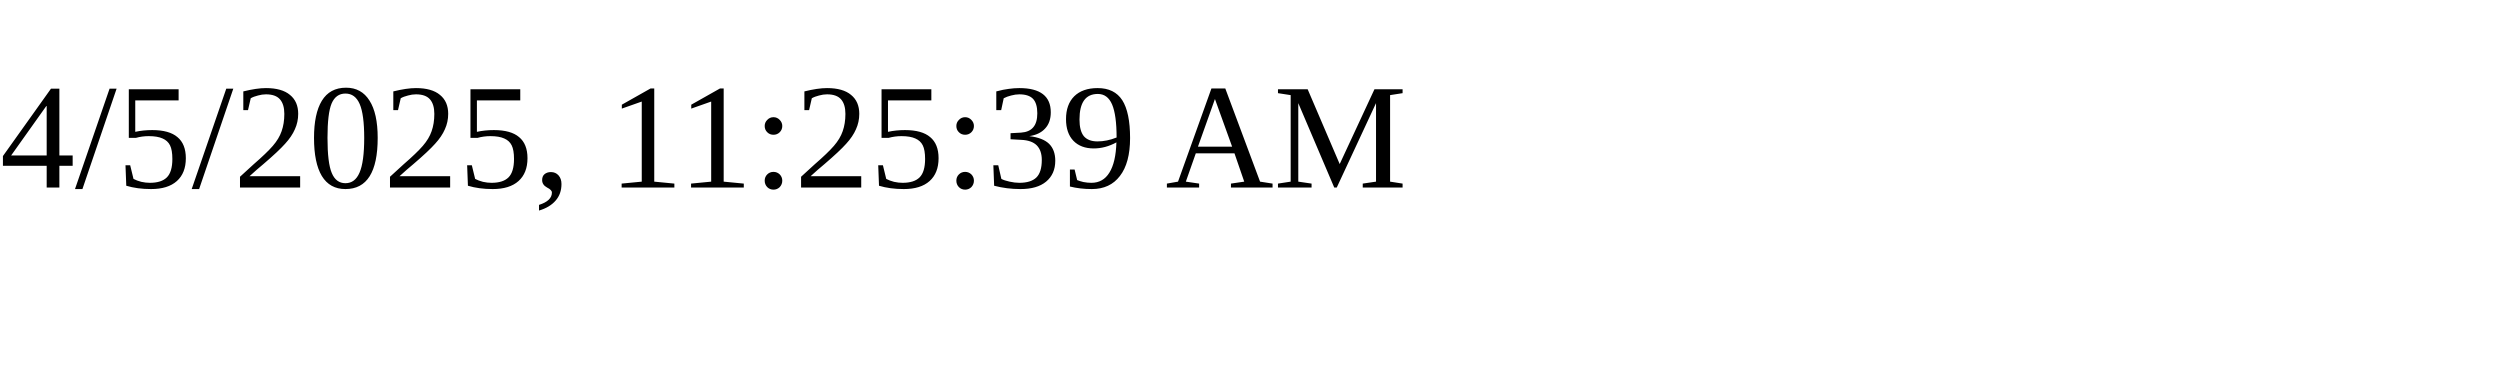
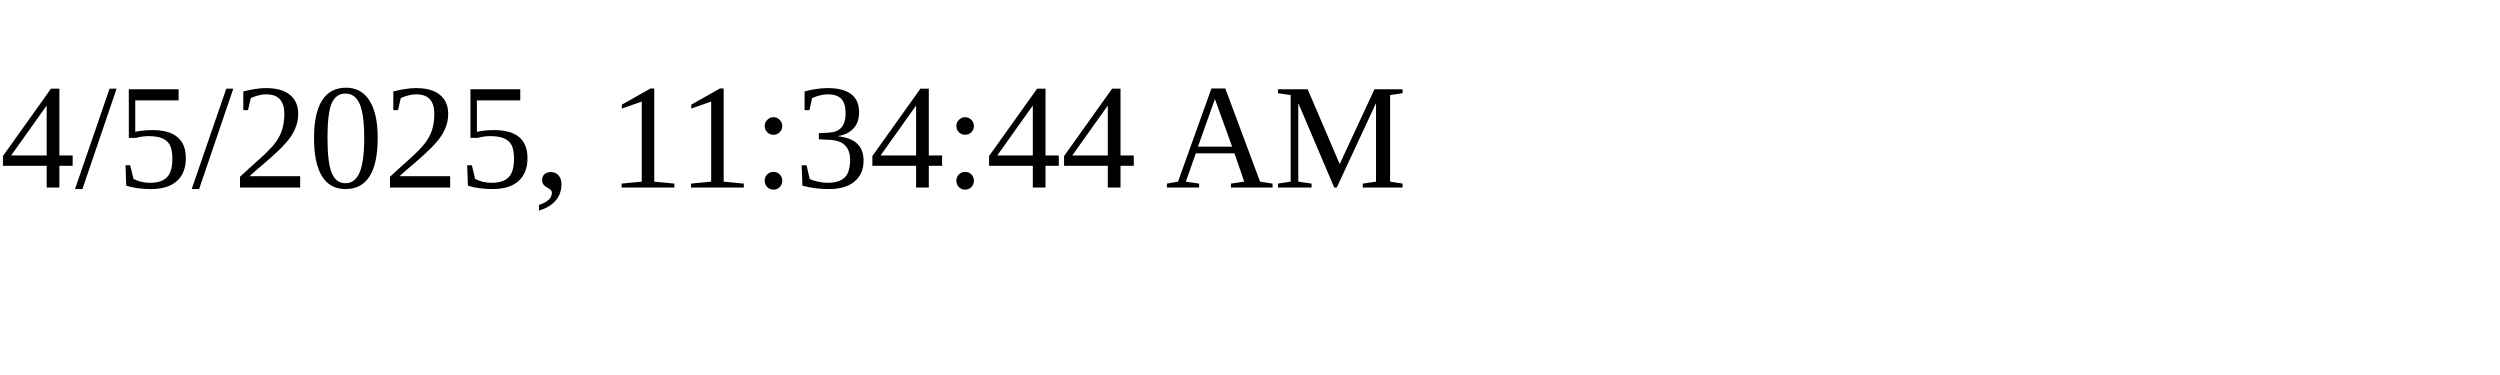
<svg xmlns="http://www.w3.org/2000/svg" height="30" width="200">
-   <text x="0" y="15">4/5/2025, 11:25:39 AM</text>
+   <text x="0" y="15">4/5/2025, 11:34:44 AM</text>
</svg>
